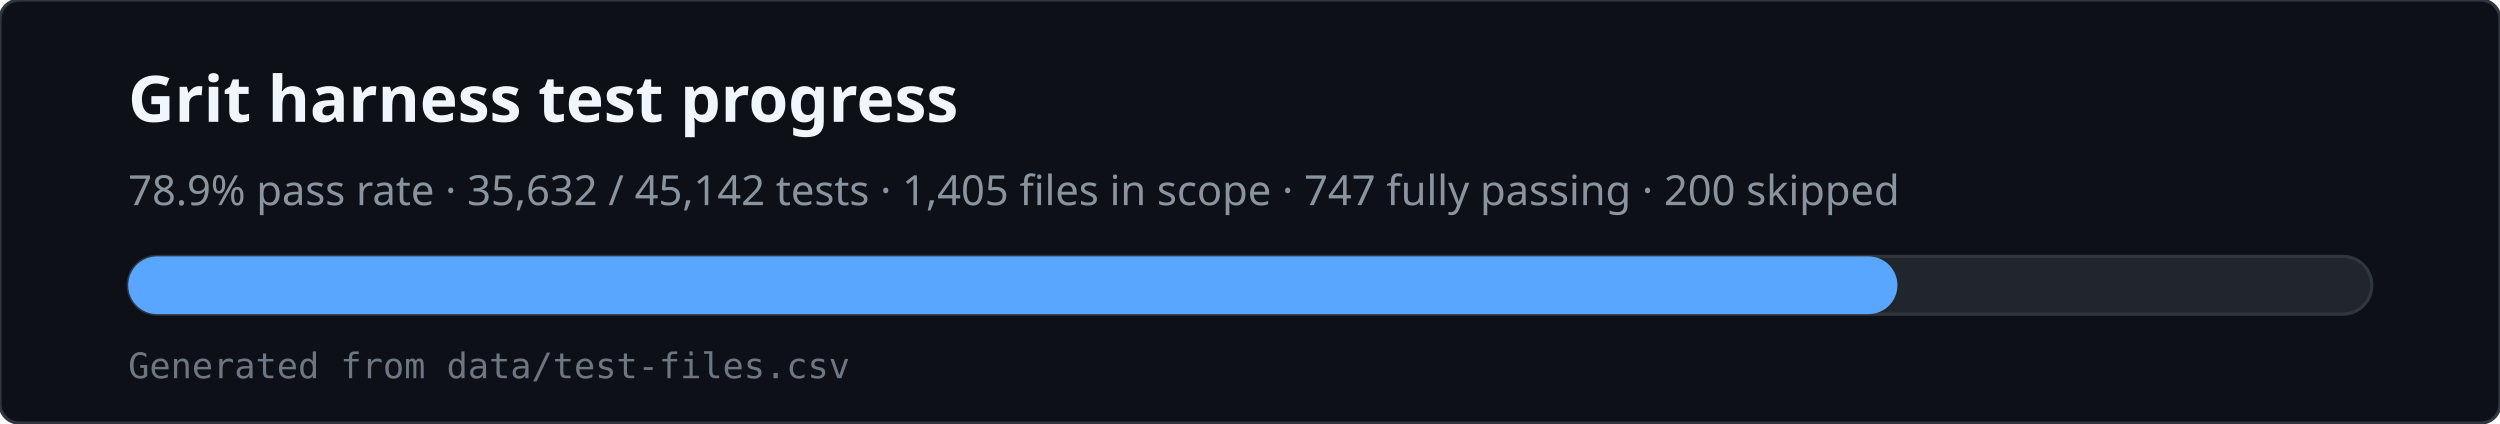
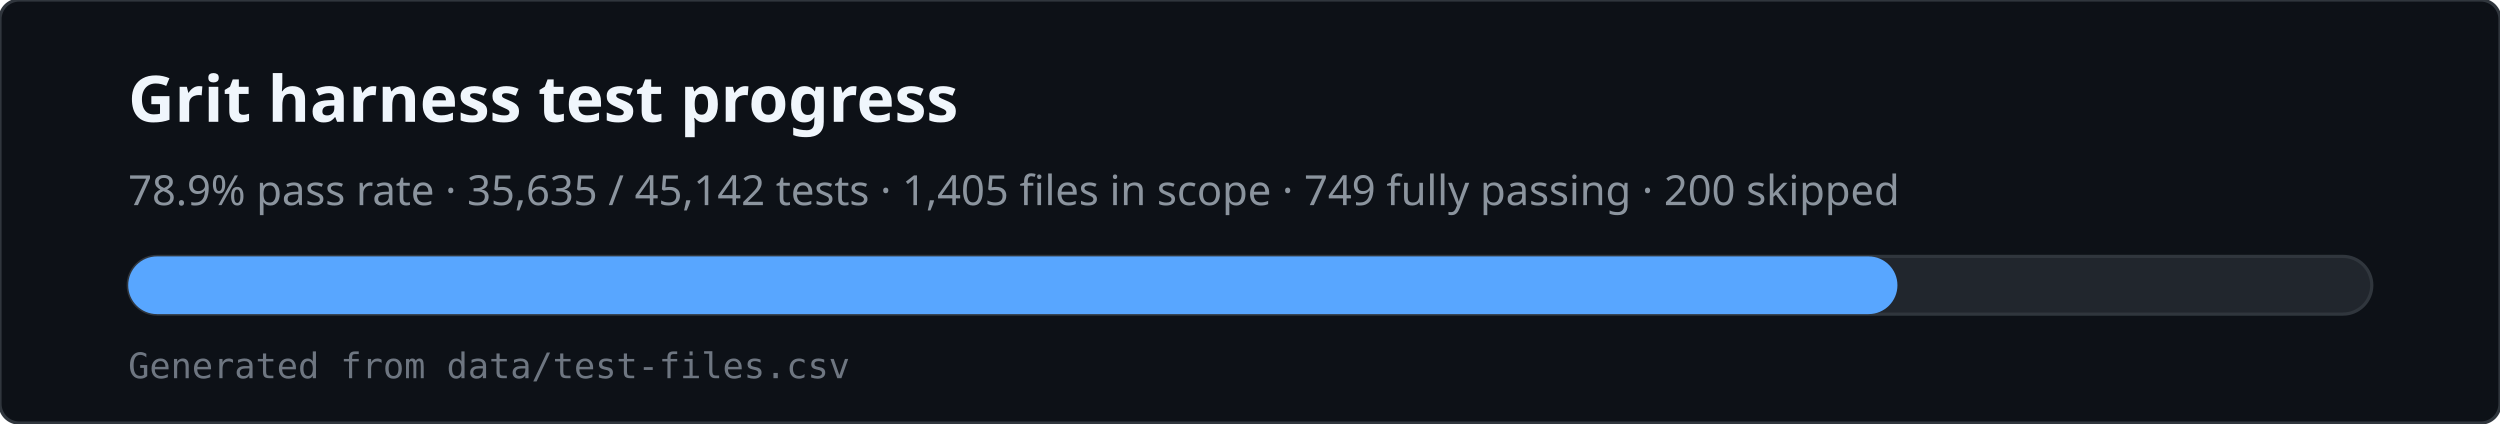
<svg xmlns="http://www.w3.org/2000/svg" viewBox="0 0 780 132" width="780" height="132" role="img" aria-labelledby="svg-title svg-desc">
  <rect x="0" y="0" width="780" height="132" rx="6" fill="#0d1117" stroke="#30363d" />
  <text x="40" y="38" fill="#f0f6fc" font-family="ui-sans-serif,system-ui,sans-serif" font-size="20" font-weight="600">Grit harness test progress</text>
-   <text x="40" y="64" fill="#8b949e" font-family="ui-sans-serif,system-ui,sans-serif" font-size="13">78.9% pass rate · 35,632 / 45,142 tests · 1,405 files in scope · 747 fully passing · 200 skipped</text>
+   <text x="40" y="64" fill="#8b949e" font-family="ui-sans-serif,system-ui,sans-serif" font-size="13">78.9% pass rate · 35,635 / 45,142 tests · 1,405 files in scope · 749 fully passing · 200 skipped</text>
  <rect x="40" y="80" width="700" height="18" rx="9" fill="#21262d" stroke="#30363d" />
  <rect x="40" y="80" width="552" height="18" rx="9" fill="#58a6ff" />
  <text x="40" y="118" fill="#6e7681" font-family="ui-monospace,monospace" font-size="11">Generated from data/test-files.csv</text>
</svg>
